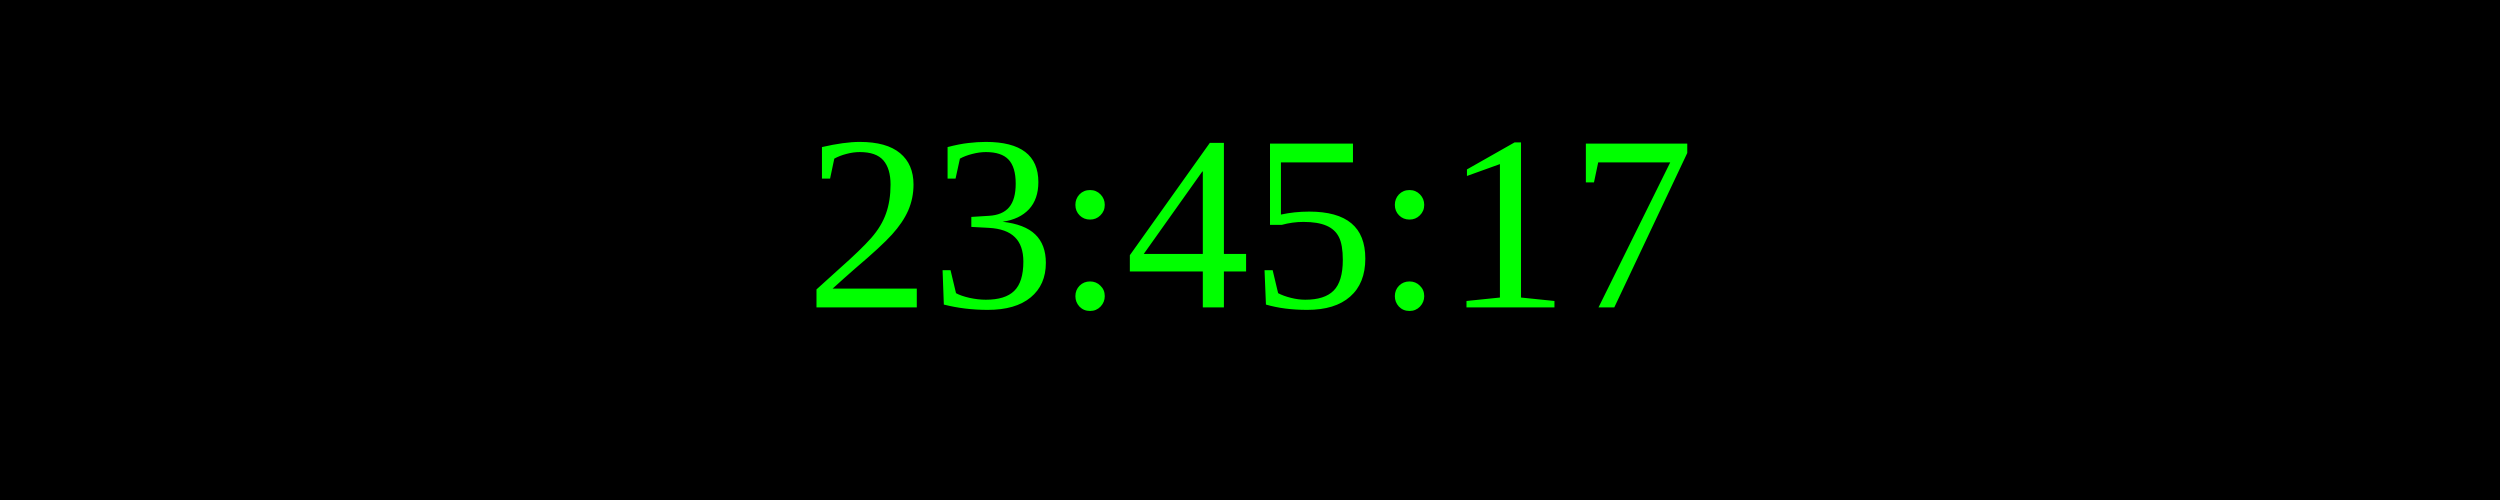
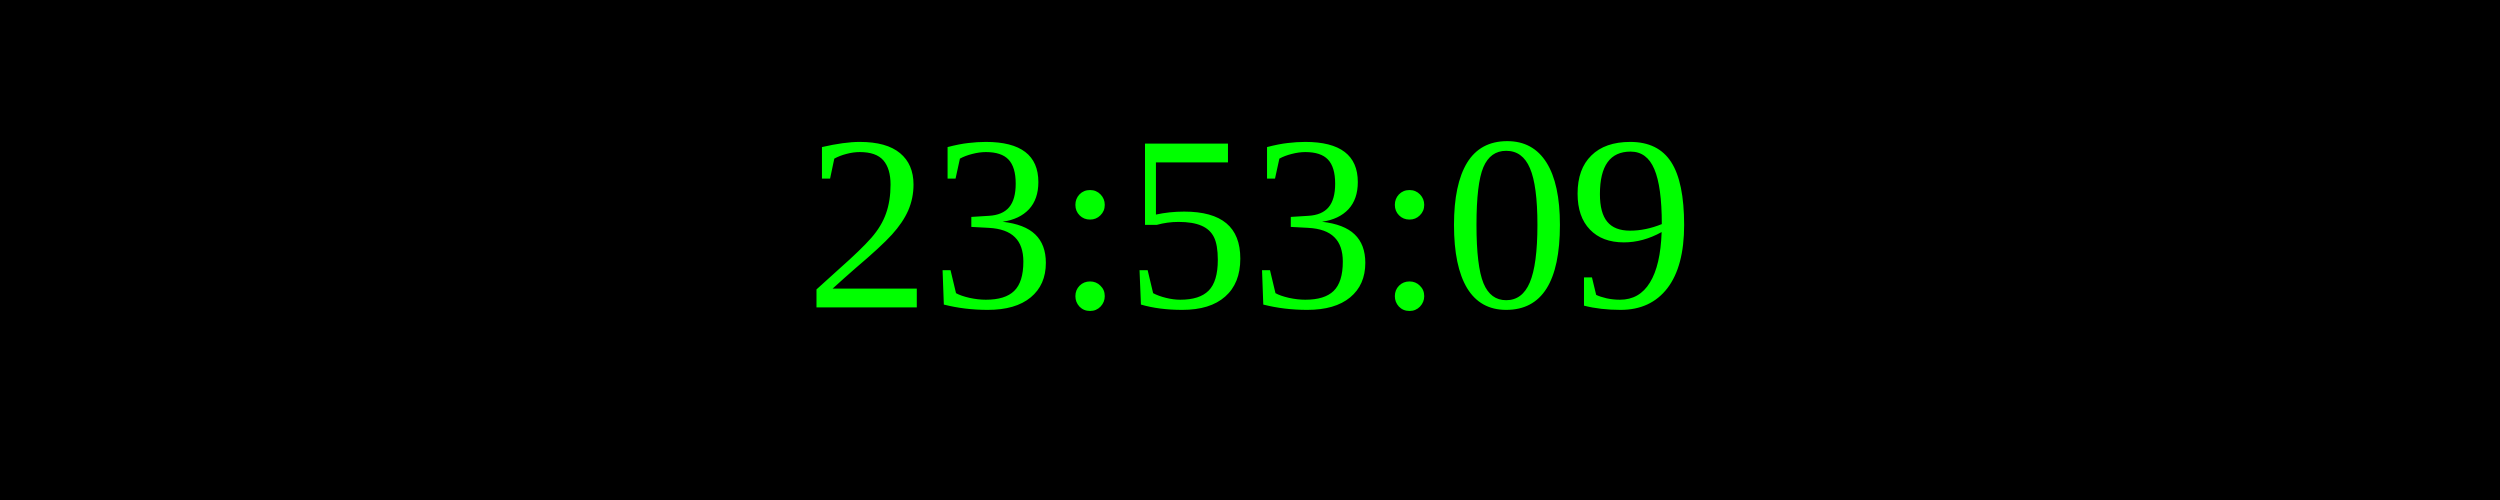
<svg xmlns="http://www.w3.org/2000/svg" width="250" height="50">
  <rect width="100%" height="100%" fill="black" />
  <text x="50%" y="50%" font-size="25" fill="lime" text-anchor="middle" dominant-baseline="middle">
- 23:45:17
+ 23:53:09
</text>
</svg>
